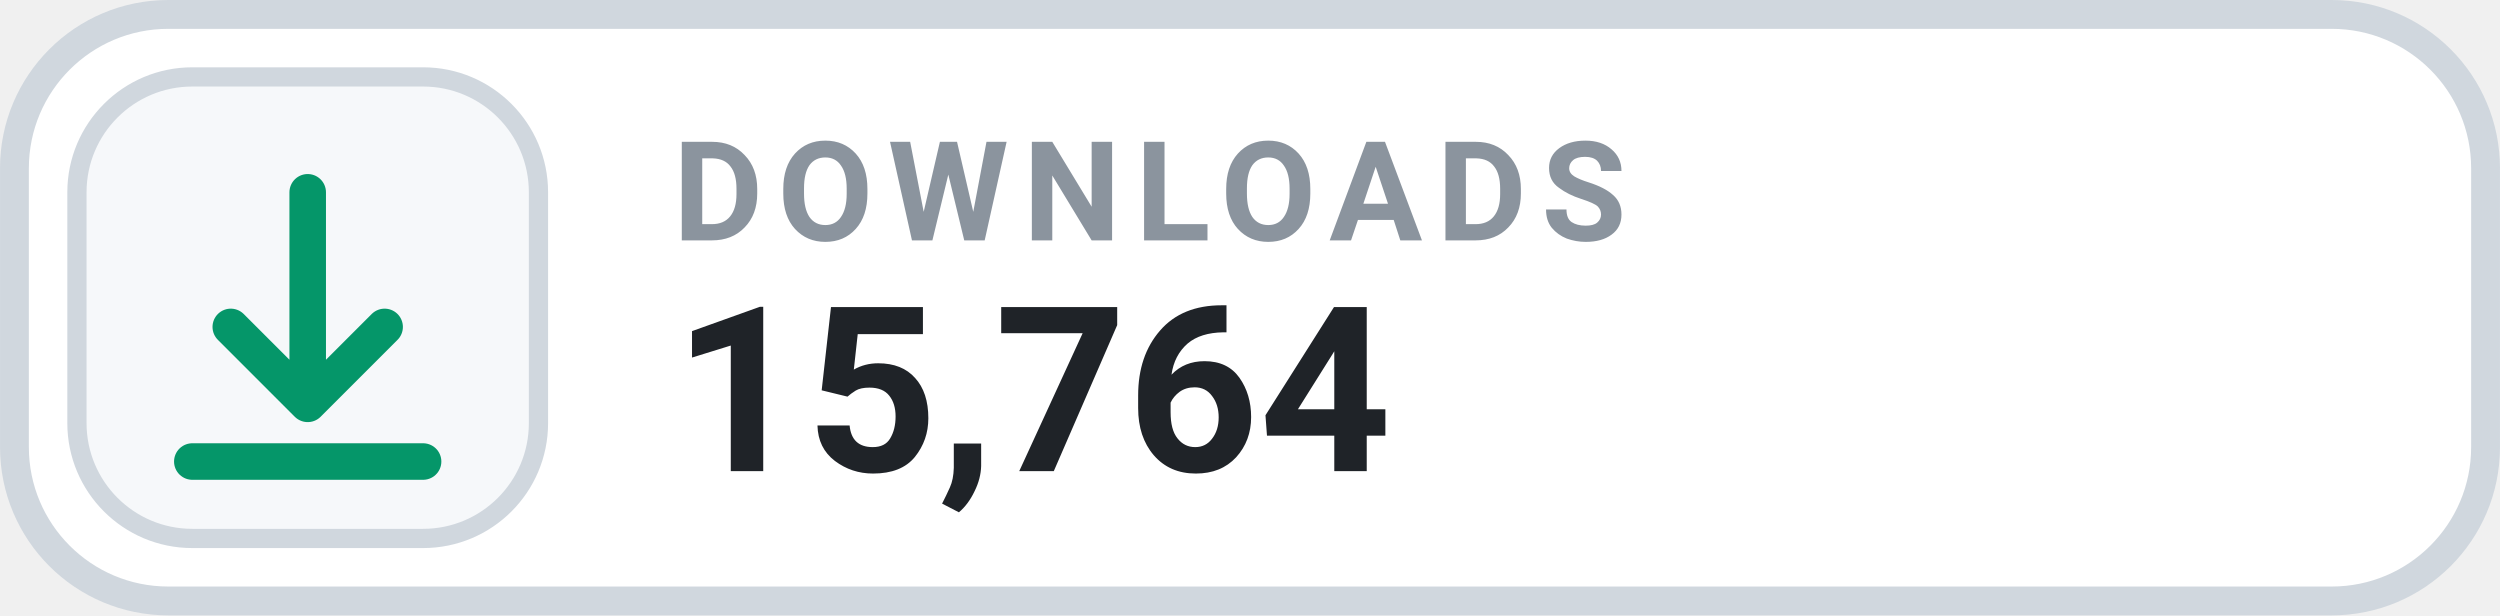
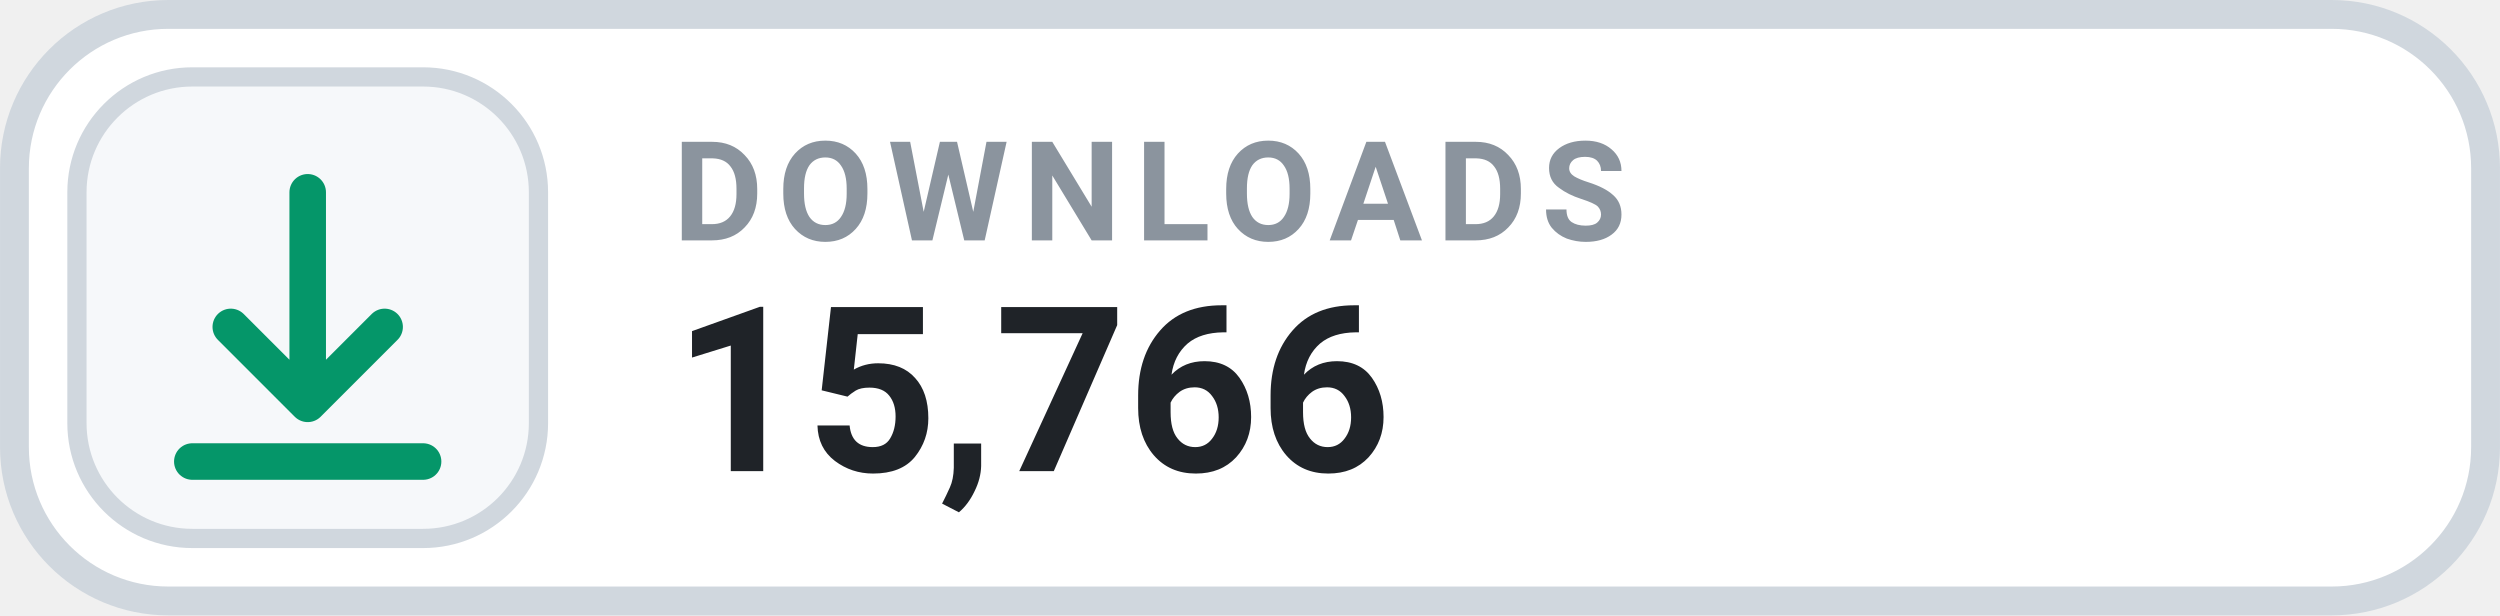
- <svg xmlns="http://www.w3.org/2000/svg" width="126" height="31.015" viewBox="0 0 130 32" role="img" aria-label="DOWNLOADS 15,764">
+ <svg xmlns="http://www.w3.org/2000/svg" width="126" height="31.015" viewBox="0 0 130 32" role="img" aria-label="DOWNLOADS 15,766">
  <rect x=".75" y=".75" width="128.5" height="30.5" rx="8" fill="#FFFFFF" stroke="#D0D7DE" stroke-width="1.5" />
  <rect x="4" y="4" width="24" height="24" rx="6" fill="#F6F8FA" stroke="#D0D7DE" stroke-width="1" />
  <g transform="translate(16 16)" style="color:#059669;">
    <path d="M0 -6 v11 m0 0 l4 -4 m-4 4 l-4 -4 M-6 8 h12" fill="none" stroke="currentColor" stroke-width="1.9" stroke-linecap="round" stroke-linejoin="round" />
  </g>
  <text x="35" y="12.5" fill="#8B949E" font-family="-apple-system,BlinkMacSystemFont,'Segoe UI',Roboto,Helvetica,Arial,sans-serif" font-size="7.2" font-weight="700" letter-spacing=".75">DOWNLOADS</text>
-   <text x="35" y="24.5" fill="#1F2328" font-family="-apple-system,BlinkMacSystemFont,'Segoe UI',Roboto,Helvetica,Arial,sans-serif" font-size="12" font-weight="700">15,764</text>
+   <text x="35" y="24.5" fill="#1F2328" font-family="-apple-system,BlinkMacSystemFont,'Segoe UI',Roboto,Helvetica,Arial,sans-serif" font-size="12" font-weight="700">15,766</text>
</svg>
